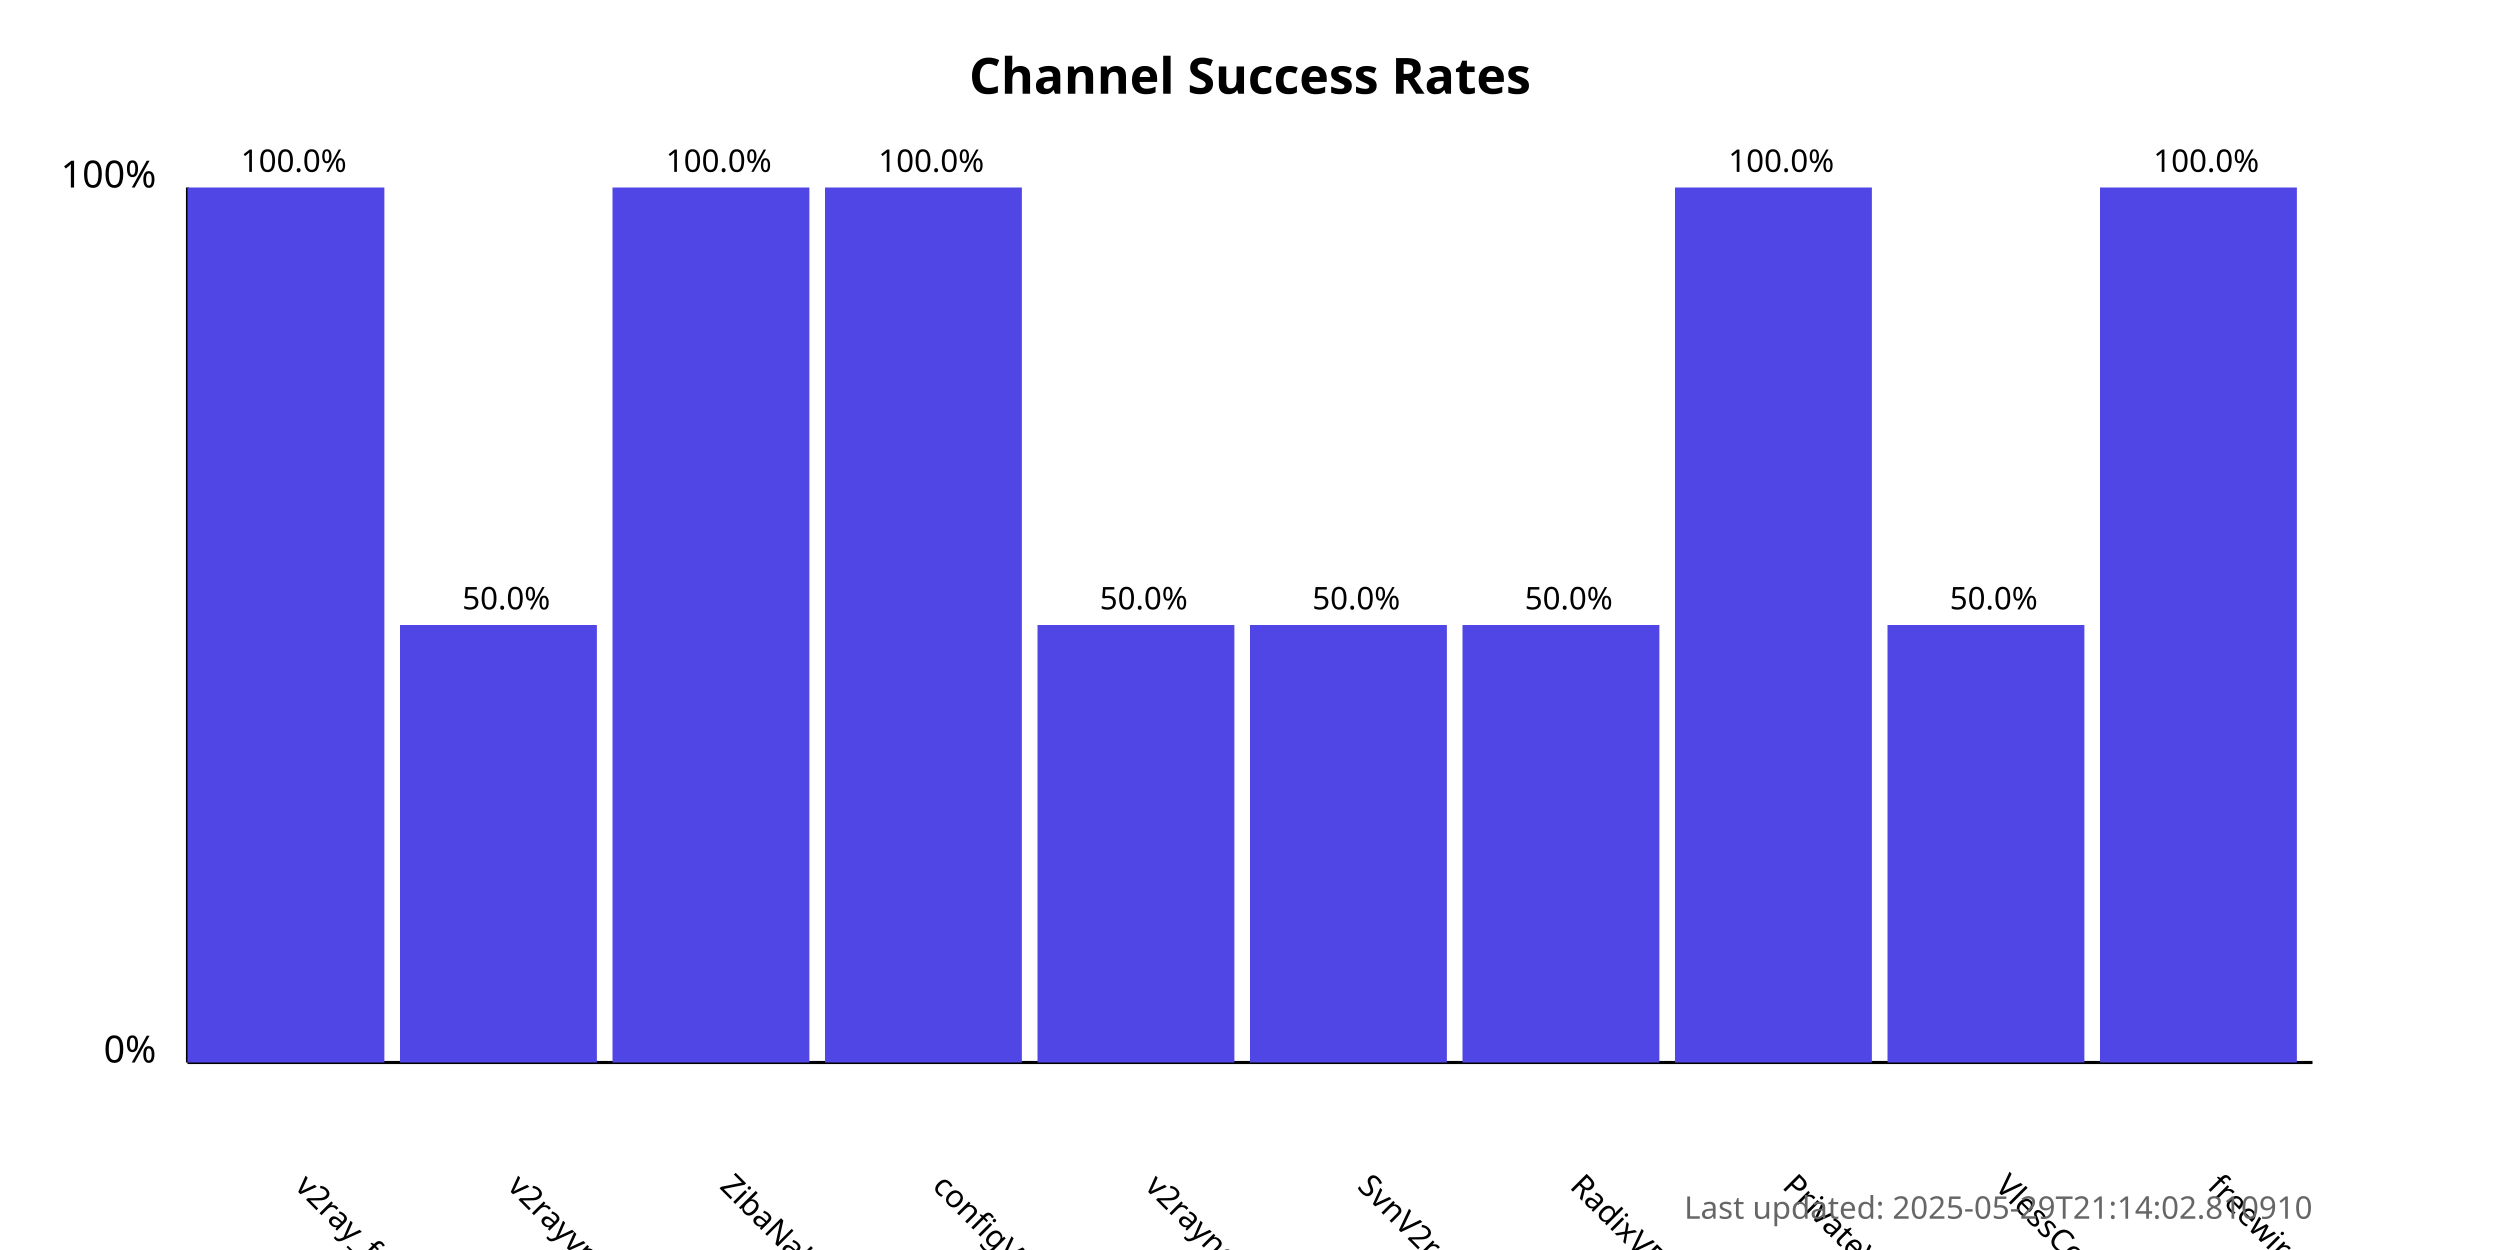
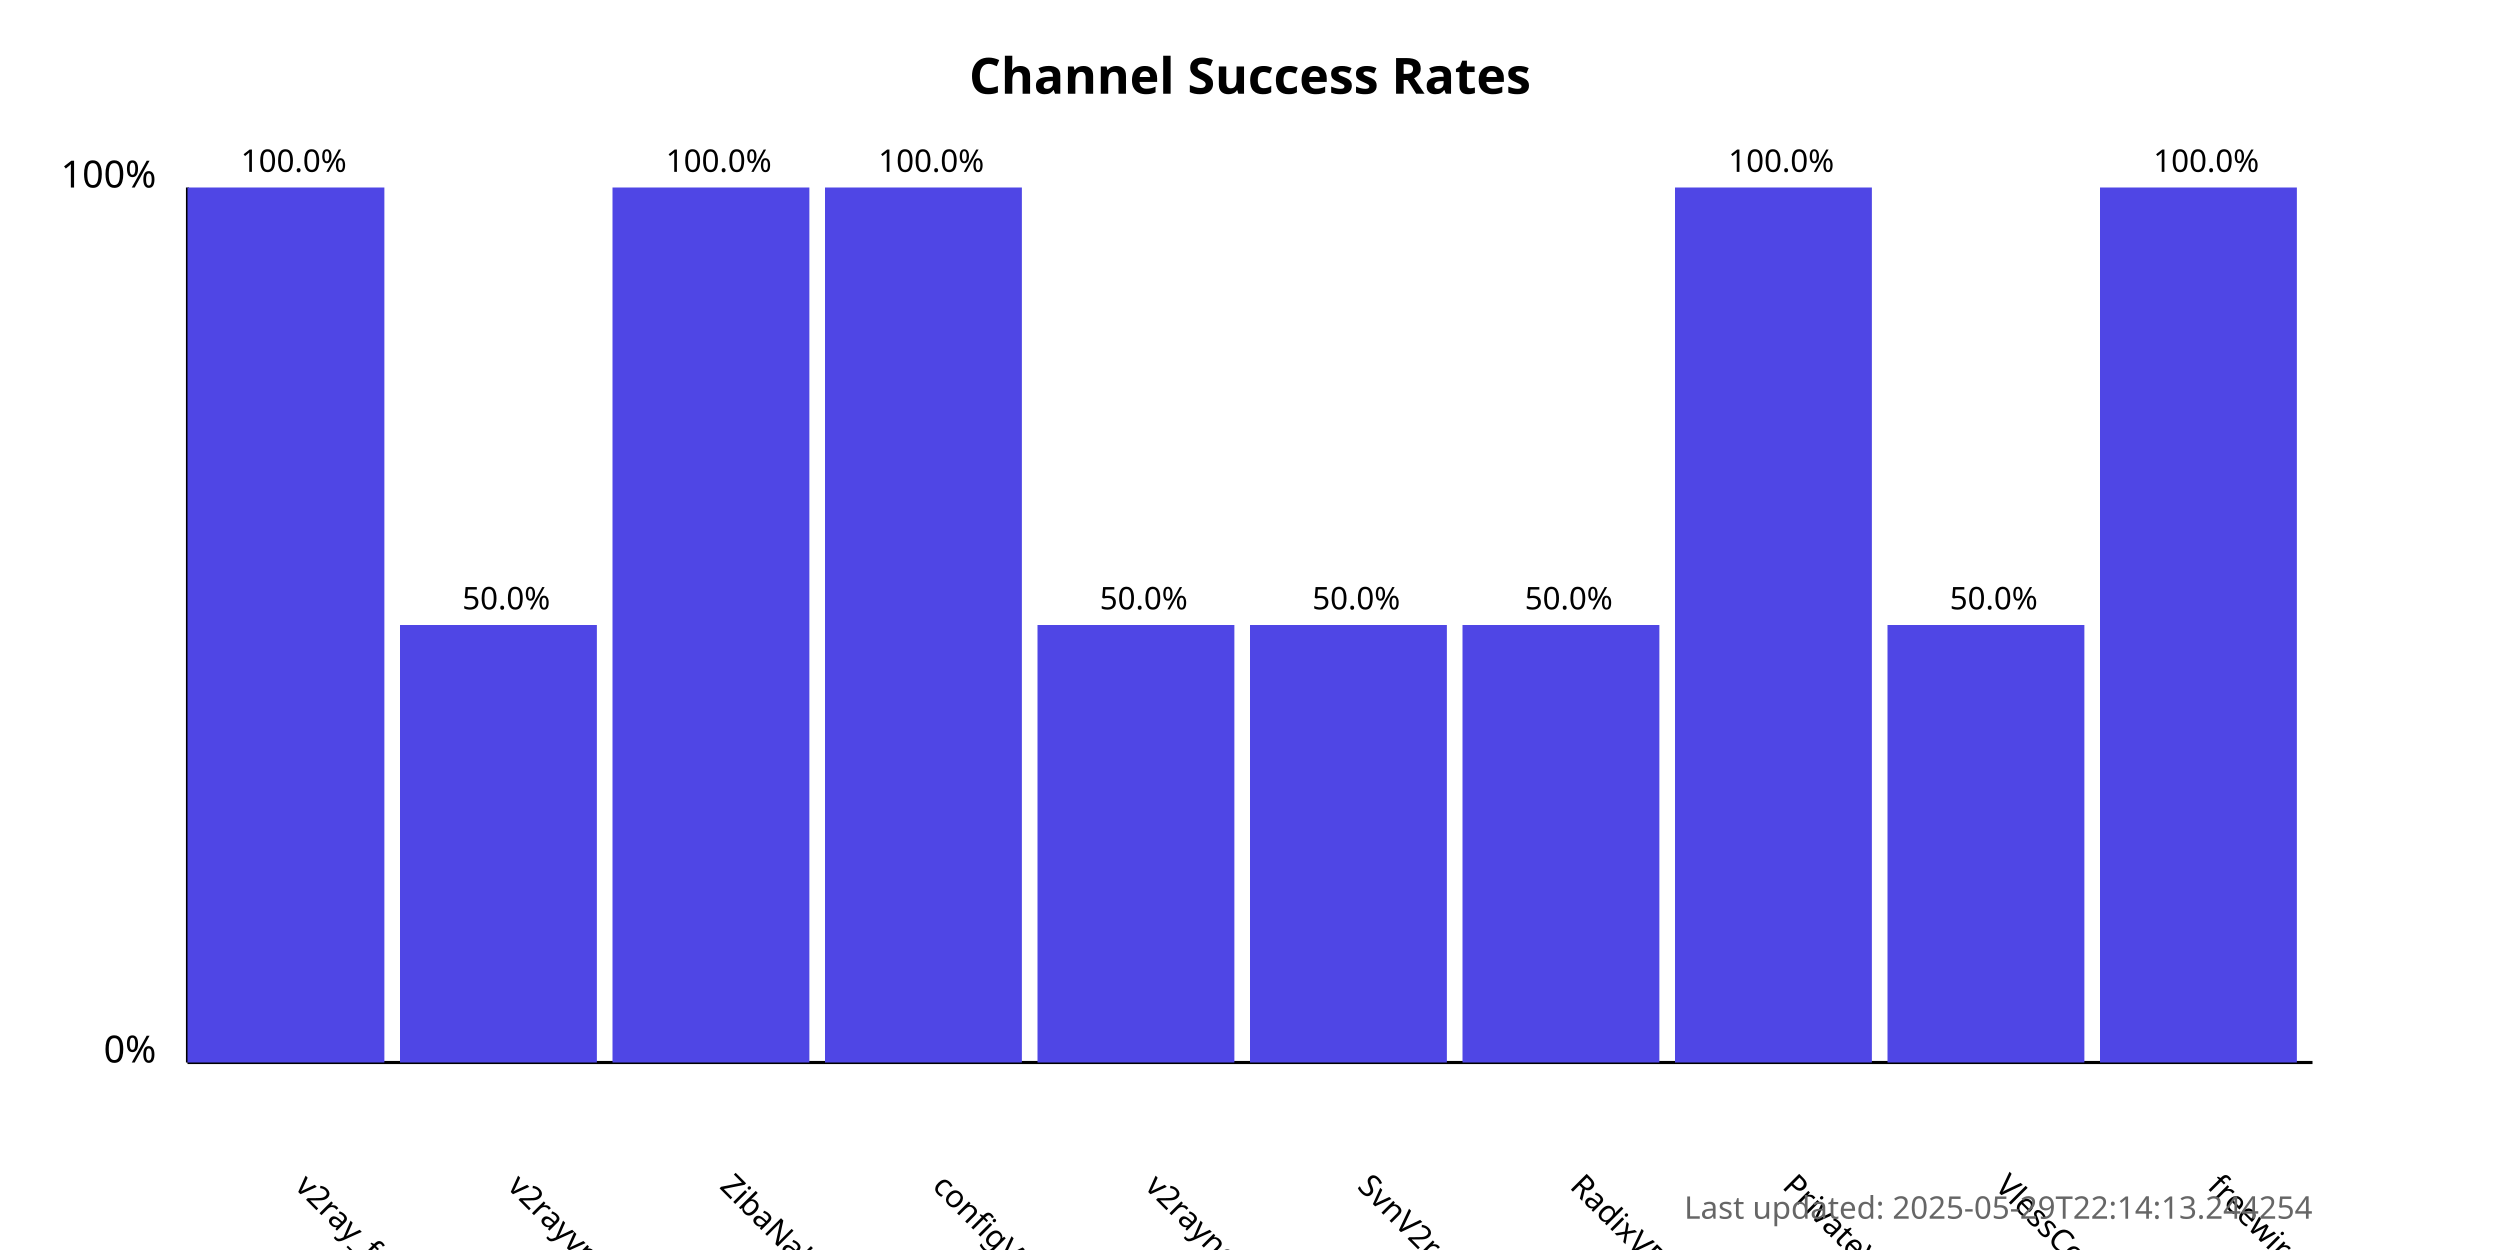
<svg xmlns="http://www.w3.org/2000/svg" width="800" height="400">
  <style>
            .chart-title { font: bold 16px sans-serif; }
            .axis-label { font: 12px sans-serif; }
            .tick-label { font: 10px sans-serif; }
            .bar { fill: #4f46e5; }
            .bar:hover { fill: #6366f1; }
            .timestamp { font: 10px sans-serif; fill: #666; }
        </style>
  <text x="400.0" y="30" text-anchor="middle" class="chart-title">
            Channel Success Rates
        </text>
  <line x1="60" y1="340" x2="60" y2="60" stroke="black" stroke-width="1" />
  <line x1="60" y1="340" x2="740" y2="340" stroke="black" stroke-width="1" />
  <text x="50" y="340" text-anchor="end" class="axis-label">0%</text>
  <text x="50" y="60" text-anchor="end" class="axis-label">100%</text>
  <g>
    <rect x="60" y="60.0" width="63.0" height="280.0" class="bar" />
    <text x="94.0" y="380" transform="rotate(45, 94.0, 380)" text-anchor="start" class="tick-label">
                v2ray_free_conf
            </text>
    <text x="94.0" y="55.0" text-anchor="middle" class="tick-label">
                100.0%
            </text>
  </g>
  <g>
    <rect x="128.0" y="200.0" width="63.0" height="140.0" class="bar" />
    <text x="162.0" y="380" transform="rotate(45, 162.0, 380)" text-anchor="start" class="tick-label">
                v2rayvpno
            </text>
    <text x="162.0" y="195.0" text-anchor="middle" class="tick-label">
                50.0%
            </text>
  </g>
  <g>
    <rect x="196.0" y="60.0" width="63.0" height="280.0" class="bar" />
    <text x="230.0" y="380" transform="rotate(45, 230.0, 380)" text-anchor="start" class="tick-label">
                ZibaNabz
            </text>
    <text x="230.0" y="55.0" text-anchor="middle" class="tick-label">
                100.0%
            </text>
  </g>
  <g>
    <rect x="264.0" y="60.0" width="63.0" height="280.0" class="bar" />
    <text x="298.0" y="380" transform="rotate(45, 298.0, 380)" text-anchor="start" class="tick-label">
                configV2rayForFree
            </text>
    <text x="298.0" y="55.0" text-anchor="middle" class="tick-label">
                100.0%
            </text>
  </g>
  <g>
    <rect x="332.0" y="200.0" width="63.0" height="140.0" class="bar" />
    <text x="366.0" y="380" transform="rotate(45, 366.0, 380)" text-anchor="start" class="tick-label">
                v2rayngvpn
            </text>
    <text x="366.0" y="195.0" text-anchor="middle" class="tick-label">
                50.0%
            </text>
  </g>
  <g>
    <rect x="400.0" y="200.0" width="63.0" height="140.0" class="bar" />
    <text x="434.0" y="380" transform="rotate(45, 434.0, 380)" text-anchor="start" class="tick-label">
                SvnV2ray
            </text>
    <text x="434.0" y="195.0" text-anchor="middle" class="tick-label">
                50.0%
            </text>
  </g>
  <g>
    <rect x="468.0" y="200.0" width="63.0" height="140.0" class="bar" />
    <text x="502.0" y="380" transform="rotate(45, 502.0, 380)" text-anchor="start" class="tick-label">
                RadixVPN
            </text>
    <text x="502.0" y="195.0" text-anchor="middle" class="tick-label">
                50.0%
            </text>
  </g>
  <g>
    <rect x="536.0" y="60.0" width="63.0" height="280.0" class="bar" />
    <text x="570.0" y="380" transform="rotate(45, 570.0, 380)" text-anchor="start" class="tick-label">
                PrivateVPNs
            </text>
    <text x="570.0" y="55.0" text-anchor="middle" class="tick-label">
                100.0%
            </text>
  </g>
  <g>
    <rect x="604.0" y="200.0" width="63.0" height="140.0" class="bar" />
    <text x="638.0" y="380" transform="rotate(45, 638.0, 380)" text-anchor="start" class="tick-label">
                VlessConfig
            </text>
    <text x="638.0" y="195.0" text-anchor="middle" class="tick-label">
                50.0%
            </text>
  </g>
  <g>
    <rect x="672.0" y="60.0" width="63.0" height="280.0" class="bar" />
    <text x="706.0" y="380" transform="rotate(45, 706.0, 380)" text-anchor="start" class="tick-label">
                freewireguard
            </text>
    <text x="706.0" y="55.0" text-anchor="middle" class="tick-label">
                100.0%
            </text>
  </g>
  <text x="740" y="390" text-anchor="end" class="timestamp">
-             Last updated: 2025-05-29T21:14:02.810910
+             Last updated: 2025-05-29T22:14:13.244254
        </text>
</svg>
